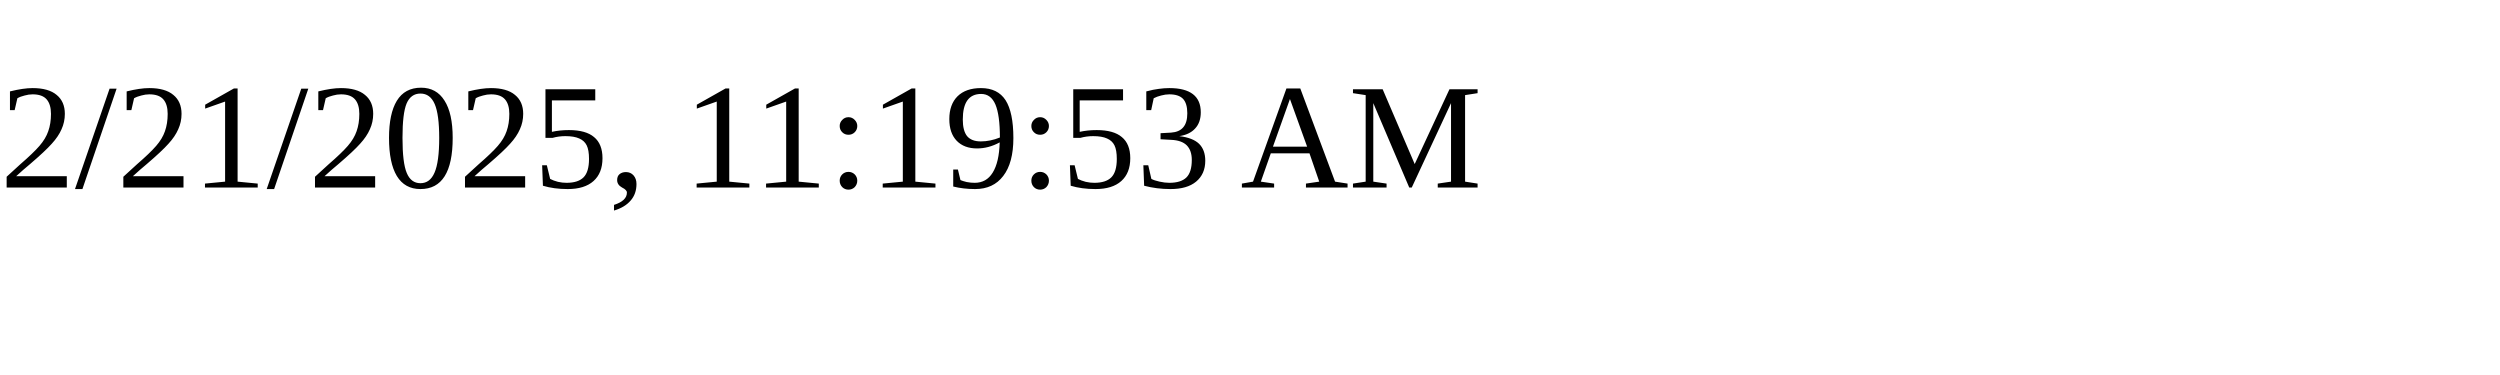
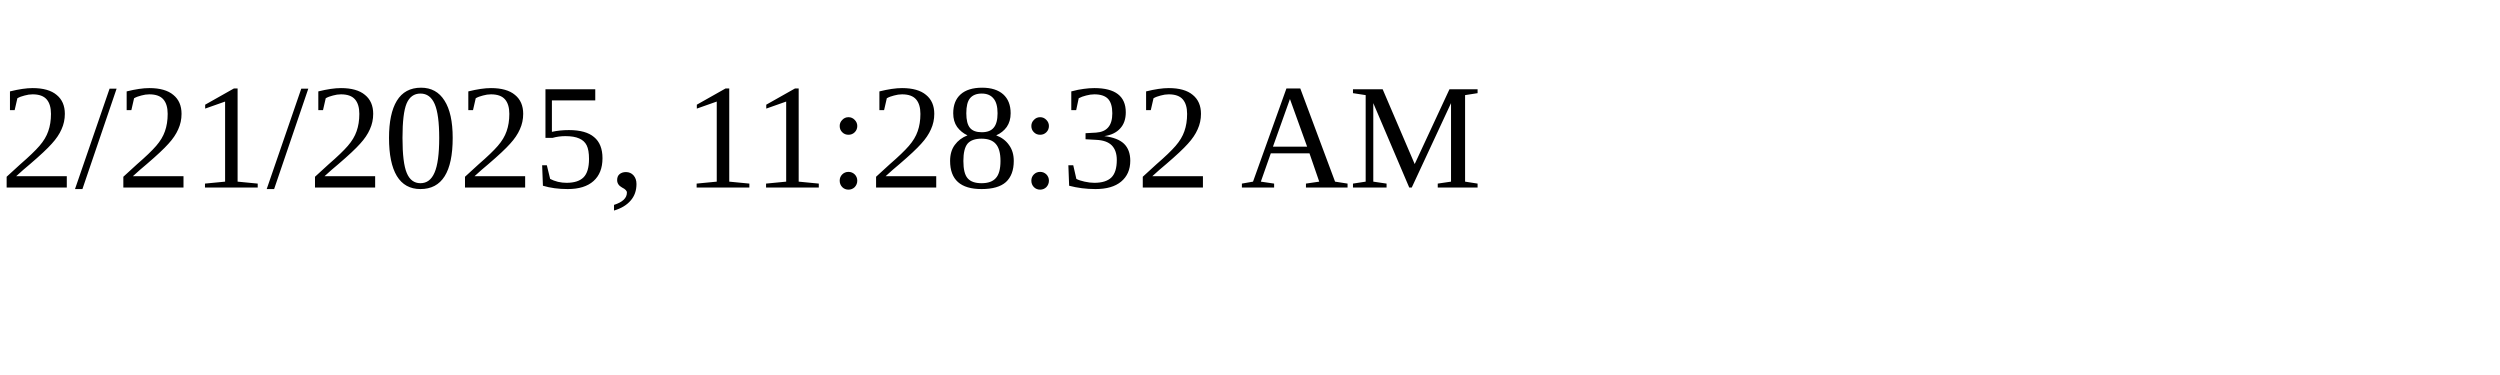
<svg xmlns="http://www.w3.org/2000/svg" height="30" width="200">
-   <text x="0" y="15">2/21/2025, 11:19:53 AM</text>
+   <text x="0" y="15">2/21/2025, 11:28:32 AM</text>
</svg>
